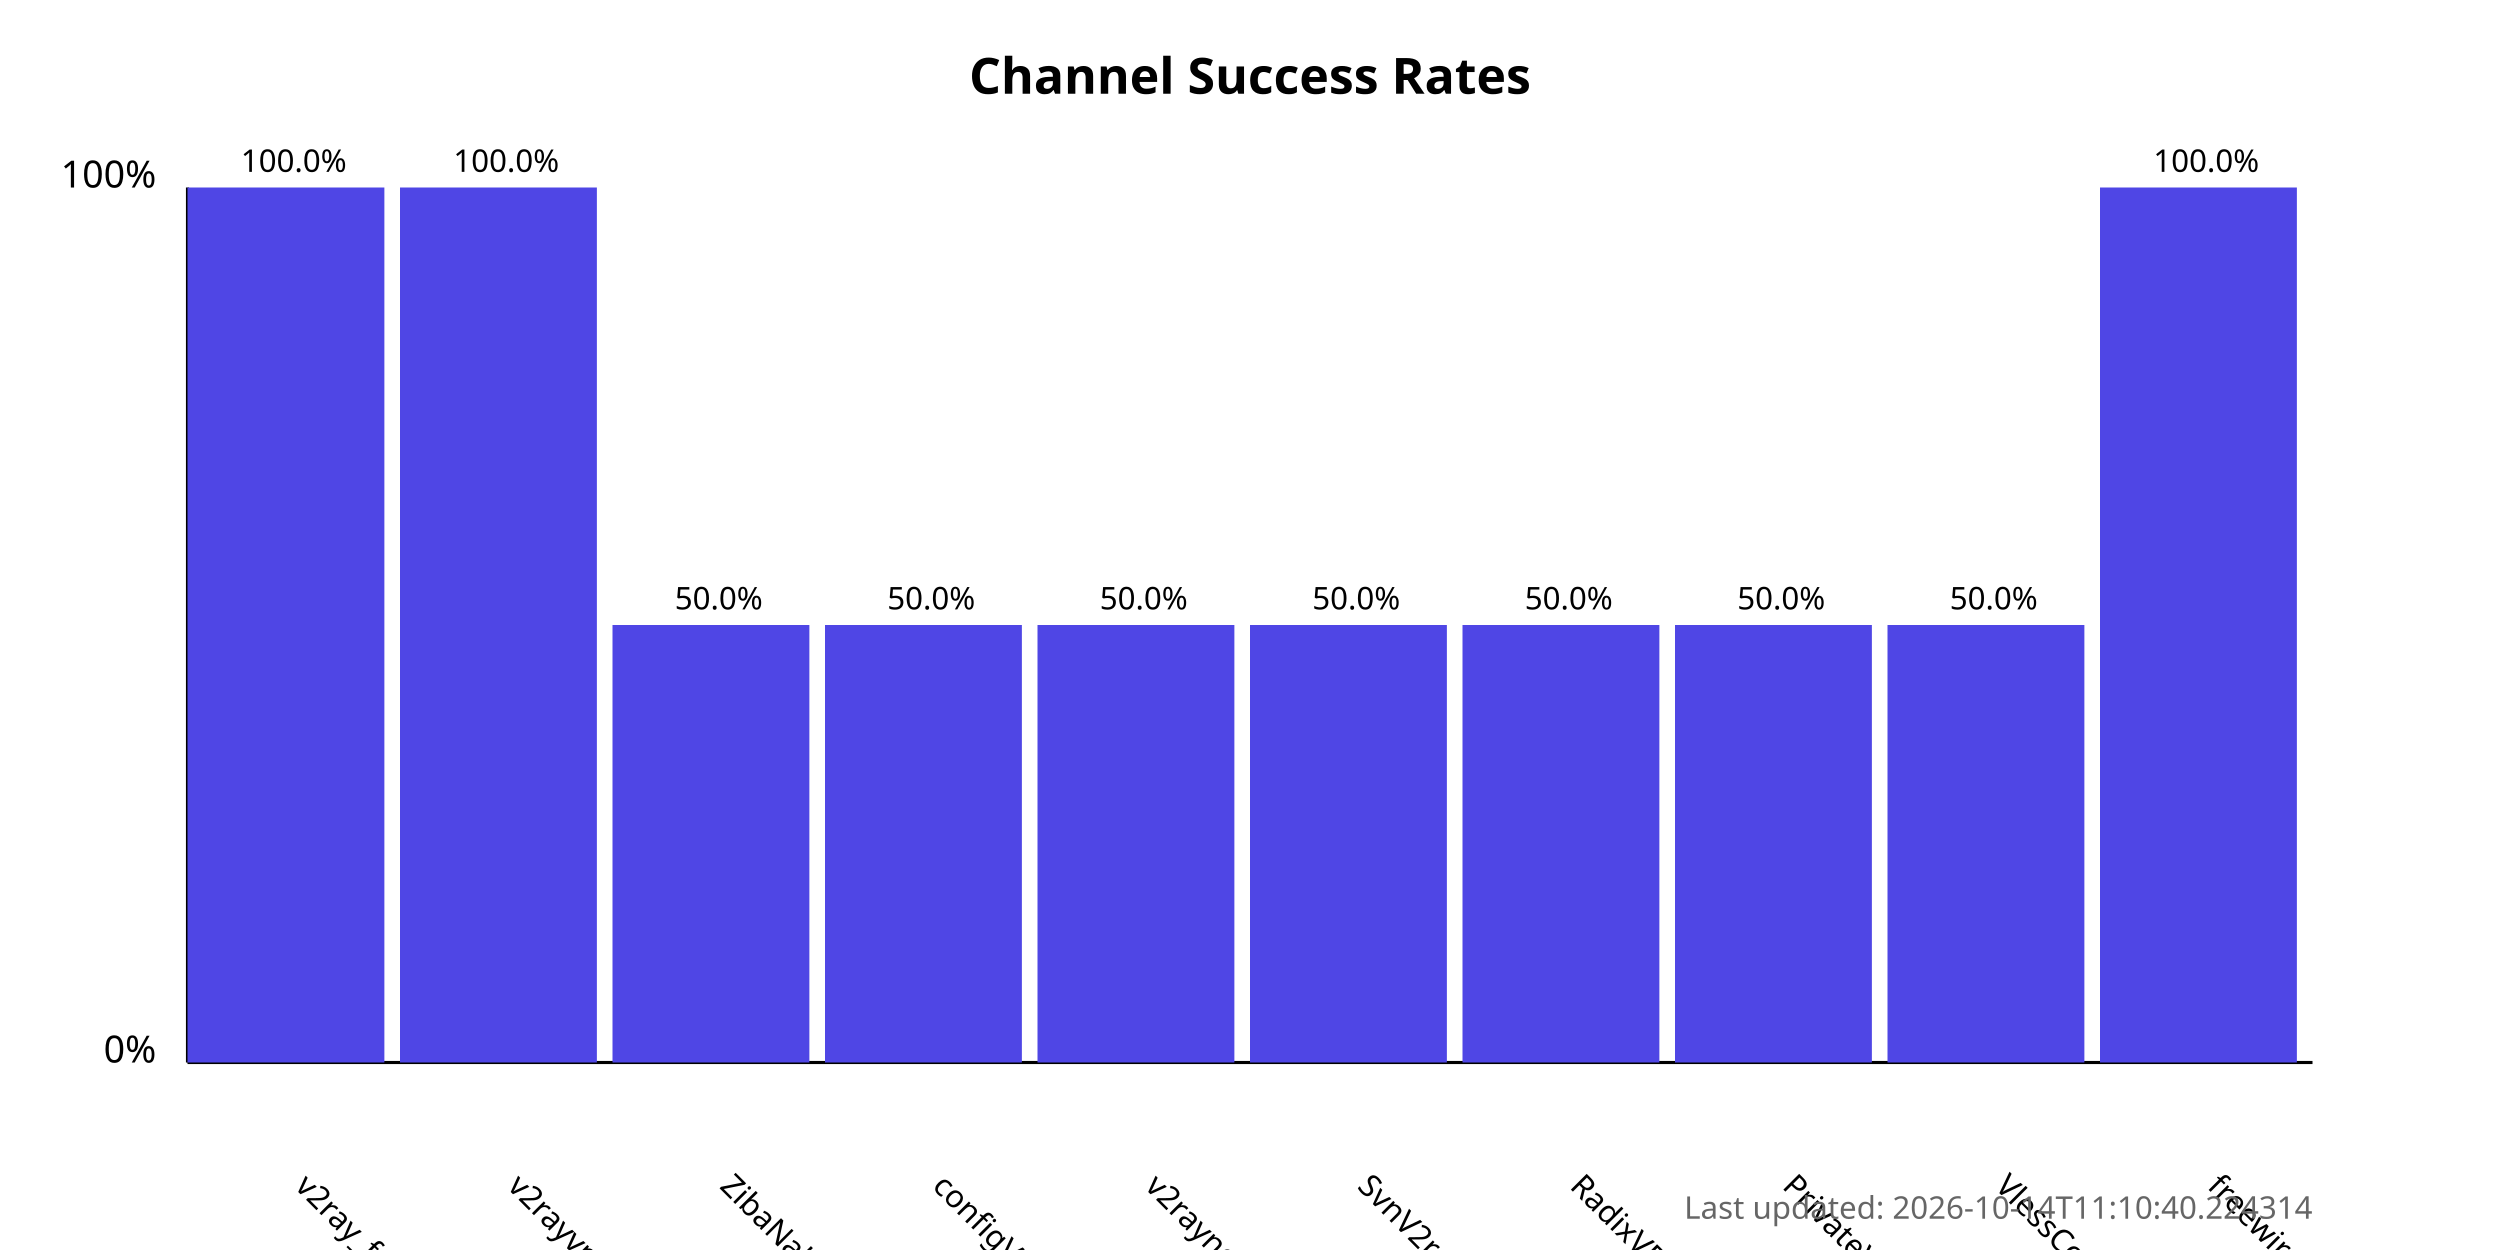
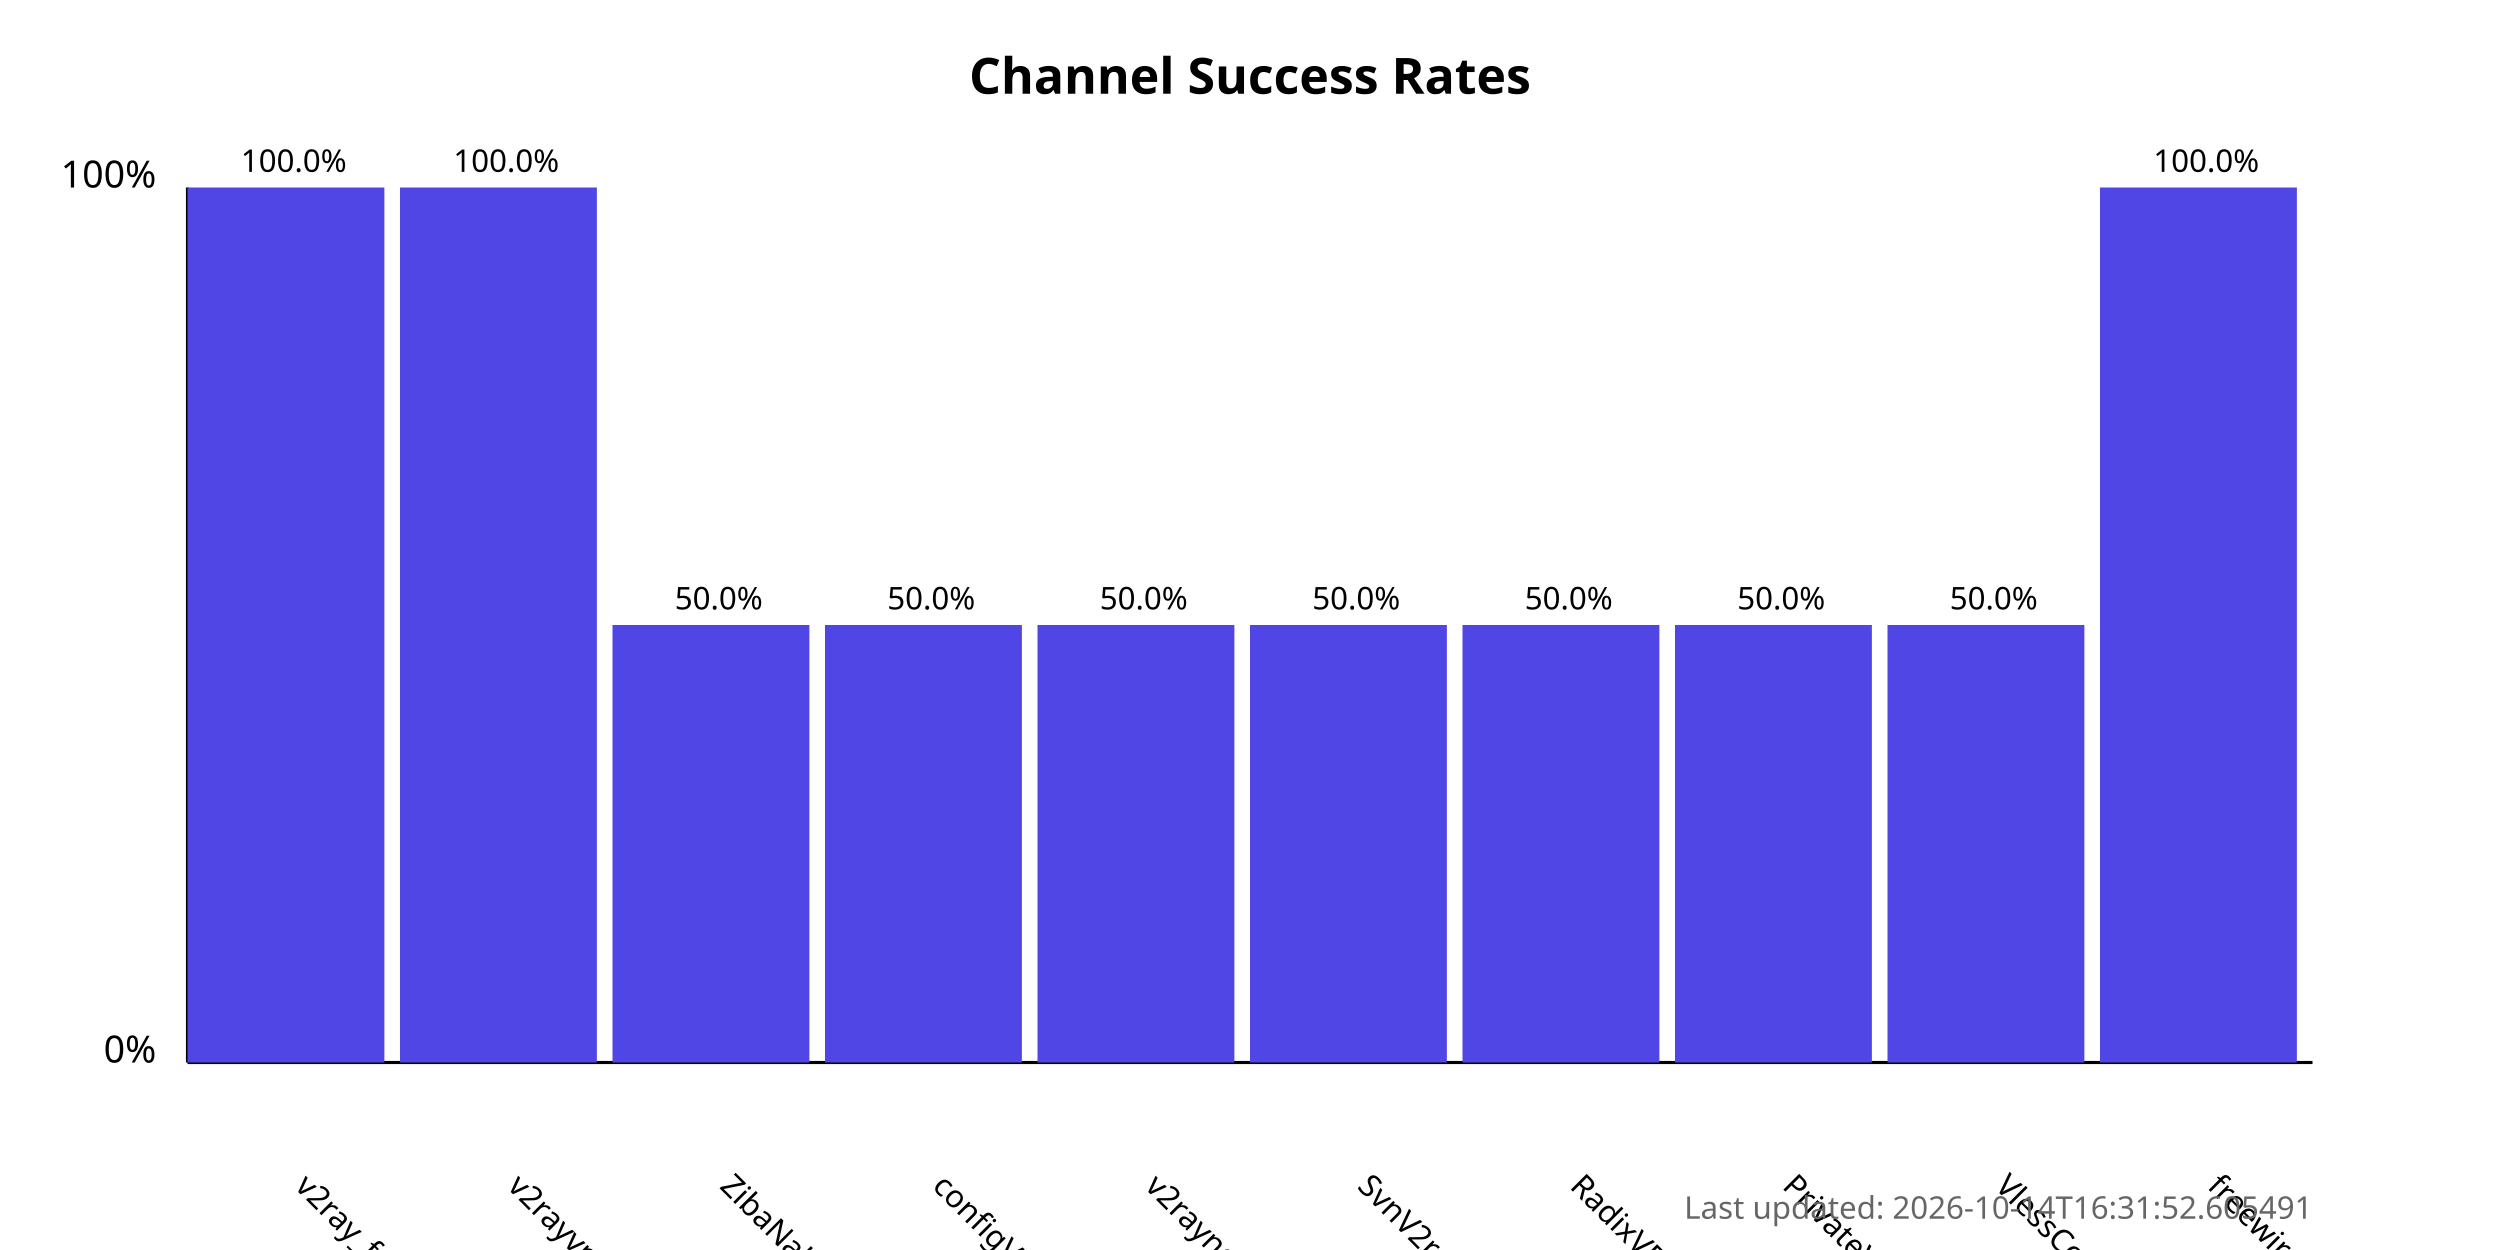
<svg xmlns="http://www.w3.org/2000/svg" width="800" height="400">
  <style>
            .chart-title { font: bold 16px sans-serif; }
            .axis-label { font: 12px sans-serif; }
            .tick-label { font: 10px sans-serif; }
            .bar { fill: #4f46e5; }
            .bar:hover { fill: #6366f1; }
            .timestamp { font: 10px sans-serif; fill: #666; }
        </style>
  <text x="400.0" y="30" text-anchor="middle" class="chart-title">
            Channel Success Rates
        </text>
  <line x1="60" y1="340" x2="60" y2="60" stroke="black" stroke-width="1" />
  <line x1="60" y1="340" x2="740" y2="340" stroke="black" stroke-width="1" />
  <text x="50" y="340" text-anchor="end" class="axis-label">0%</text>
  <text x="50" y="60" text-anchor="end" class="axis-label">100%</text>
  <g>
    <rect x="60" y="60.0" width="63.0" height="280.0" class="bar" />
    <text x="94.0" y="380" transform="rotate(45, 94.0, 380)" text-anchor="start" class="tick-label">
                v2ray_free_conf
            </text>
    <text x="94.0" y="55.0" text-anchor="middle" class="tick-label">
                100.0%
            </text>
  </g>
  <g>
    <rect x="128.0" y="60.0" width="63.0" height="280.0" class="bar" />
    <text x="162.0" y="380" transform="rotate(45, 162.0, 380)" text-anchor="start" class="tick-label">
                v2rayvpno
            </text>
    <text x="162.0" y="55.0" text-anchor="middle" class="tick-label">
                100.0%
            </text>
  </g>
  <g>
    <rect x="196.0" y="200.0" width="63.0" height="140.0" class="bar" />
    <text x="230.0" y="380" transform="rotate(45, 230.0, 380)" text-anchor="start" class="tick-label">
                ZibaNabz
            </text>
    <text x="230.0" y="195.0" text-anchor="middle" class="tick-label">
                50.0%
            </text>
  </g>
  <g>
    <rect x="264.0" y="200.0" width="63.0" height="140.0" class="bar" />
    <text x="298.0" y="380" transform="rotate(45, 298.0, 380)" text-anchor="start" class="tick-label">
                configV2rayForFree
            </text>
    <text x="298.0" y="195.0" text-anchor="middle" class="tick-label">
                50.0%
            </text>
  </g>
  <g>
    <rect x="332.0" y="200.0" width="63.0" height="140.0" class="bar" />
    <text x="366.0" y="380" transform="rotate(45, 366.0, 380)" text-anchor="start" class="tick-label">
                v2rayngvpn
            </text>
    <text x="366.0" y="195.0" text-anchor="middle" class="tick-label">
                50.0%
            </text>
  </g>
  <g>
    <rect x="400.0" y="200.0" width="63.0" height="140.0" class="bar" />
    <text x="434.0" y="380" transform="rotate(45, 434.0, 380)" text-anchor="start" class="tick-label">
                SvnV2ray
            </text>
    <text x="434.0" y="195.0" text-anchor="middle" class="tick-label">
                50.0%
            </text>
  </g>
  <g>
    <rect x="468.0" y="200.0" width="63.0" height="140.0" class="bar" />
    <text x="502.0" y="380" transform="rotate(45, 502.0, 380)" text-anchor="start" class="tick-label">
                RadixVPN
            </text>
    <text x="502.0" y="195.0" text-anchor="middle" class="tick-label">
                50.0%
            </text>
  </g>
  <g>
    <rect x="536.0" y="200.0" width="63.0" height="140.0" class="bar" />
    <text x="570.0" y="380" transform="rotate(45, 570.0, 380)" text-anchor="start" class="tick-label">
                PrivateVPNs
            </text>
    <text x="570.0" y="195.0" text-anchor="middle" class="tick-label">
                50.0%
            </text>
  </g>
  <g>
    <rect x="604.0" y="200.0" width="63.0" height="140.0" class="bar" />
    <text x="638.0" y="380" transform="rotate(45, 638.0, 380)" text-anchor="start" class="tick-label">
                VlessConfig
            </text>
    <text x="638.0" y="195.0" text-anchor="middle" class="tick-label">
                50.0%
            </text>
  </g>
  <g>
    <rect x="672.0" y="60.0" width="63.0" height="280.0" class="bar" />
    <text x="706.0" y="380" transform="rotate(45, 706.0, 380)" text-anchor="start" class="tick-label">
                freewireguard
            </text>
    <text x="706.0" y="55.0" text-anchor="middle" class="tick-label">
                100.0%
            </text>
  </g>
  <text x="740" y="390" text-anchor="end" class="timestamp">
-             Last updated: 2026-10-14T11:10:40.224314
+             Last updated: 2026-10-14T16:31:52.605491
        </text>
</svg>
